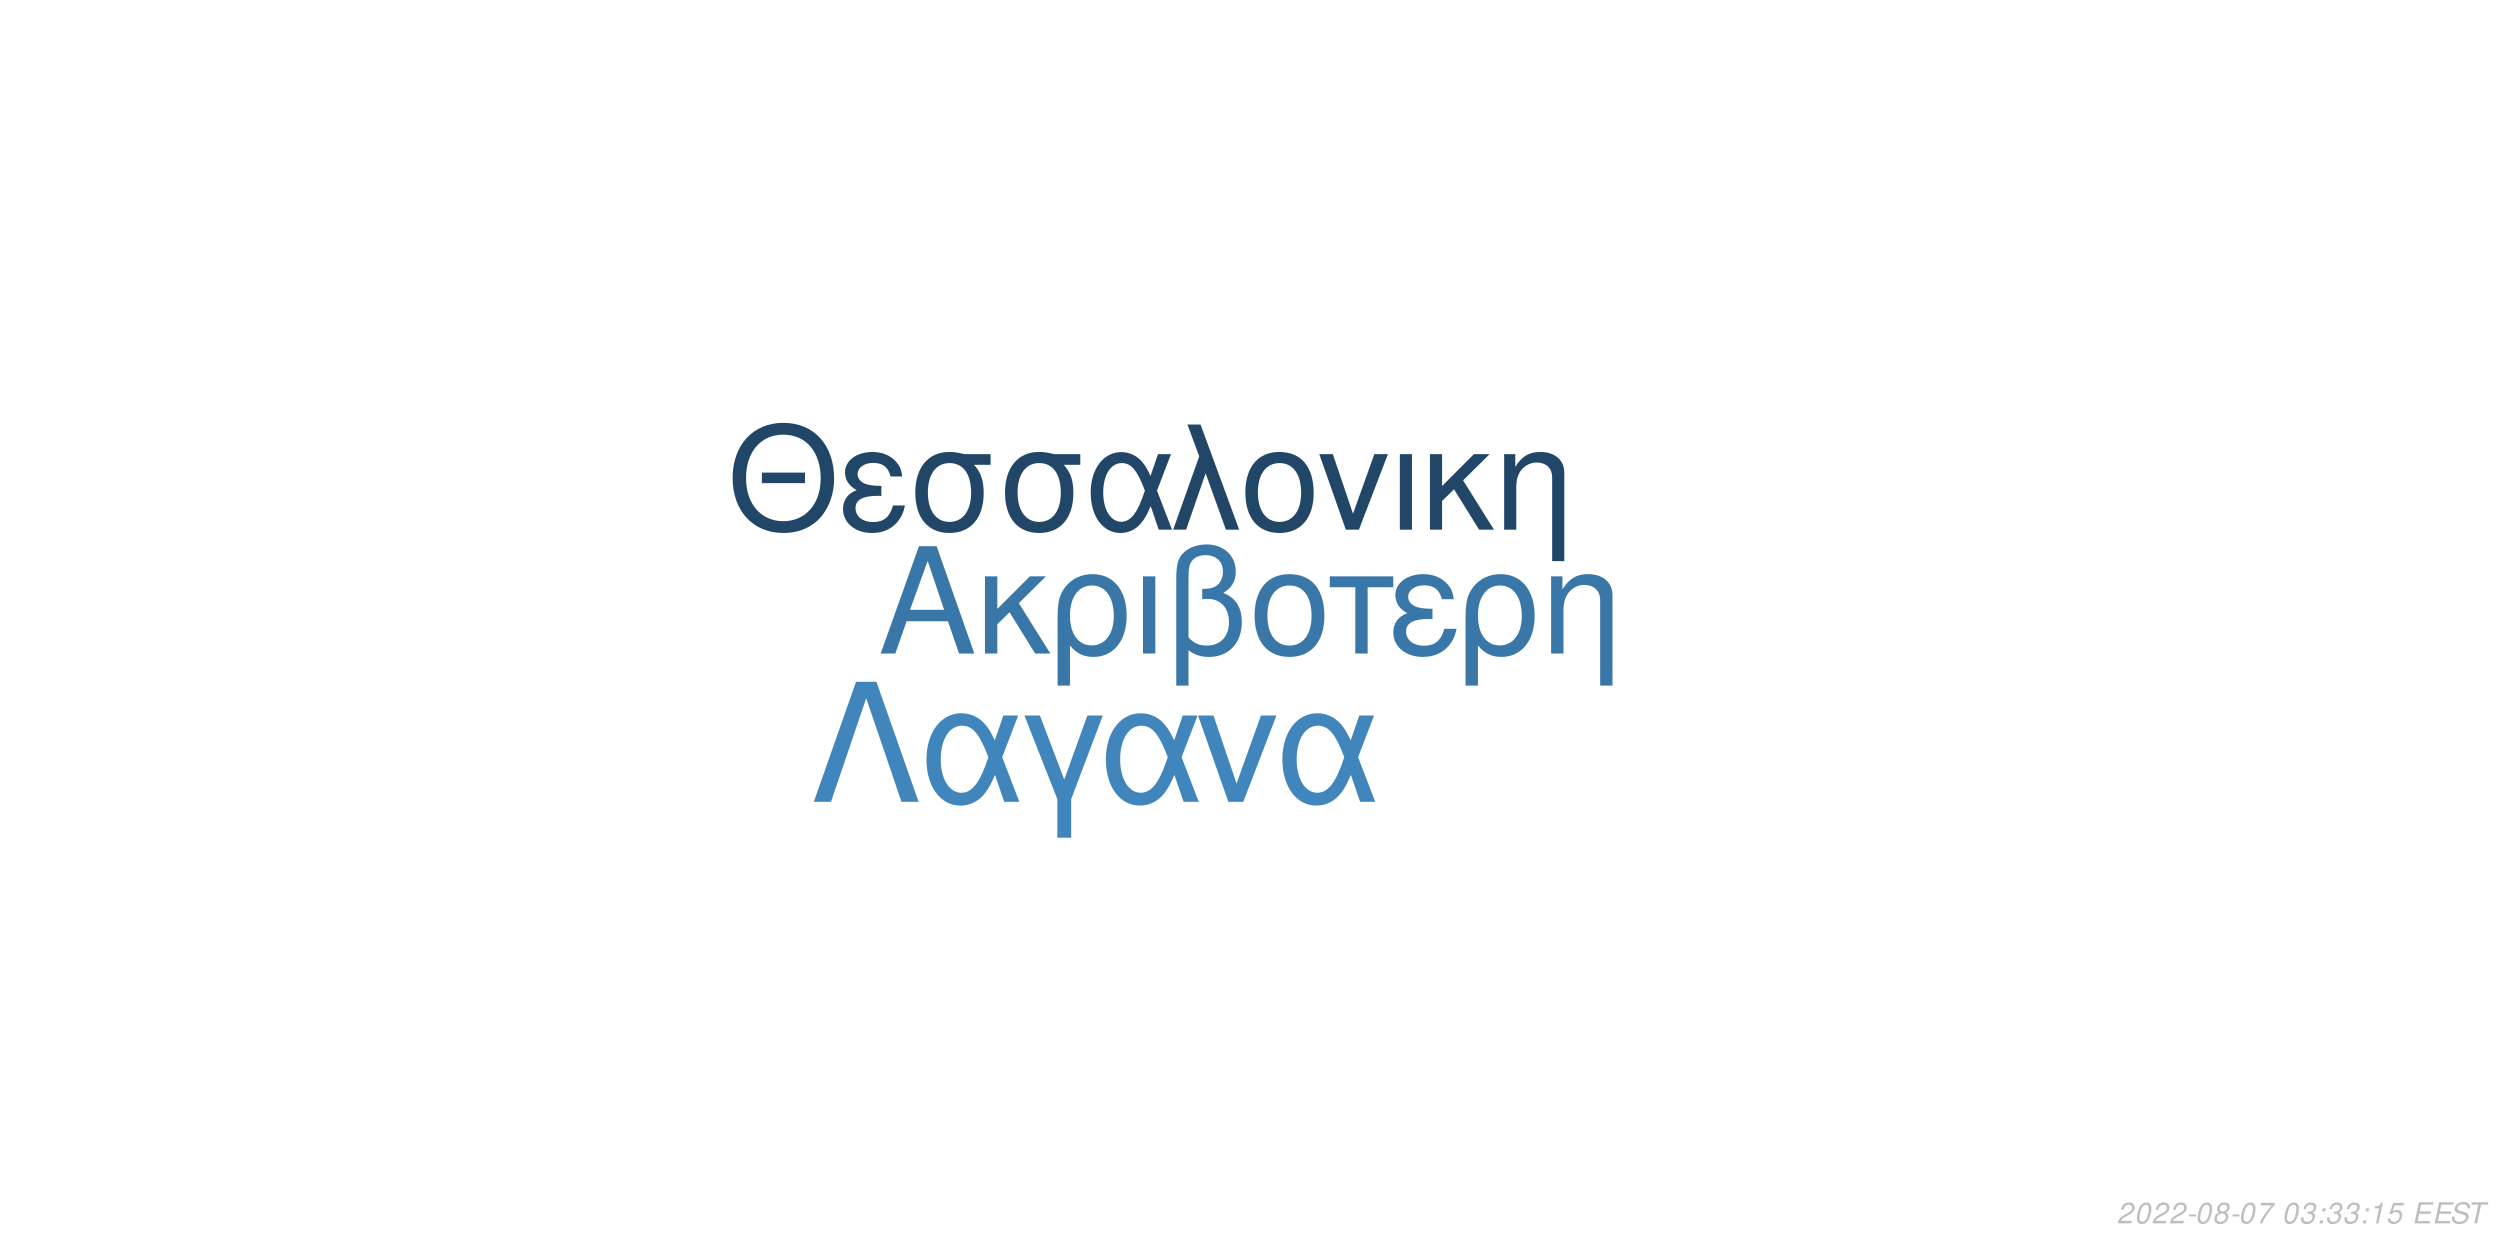
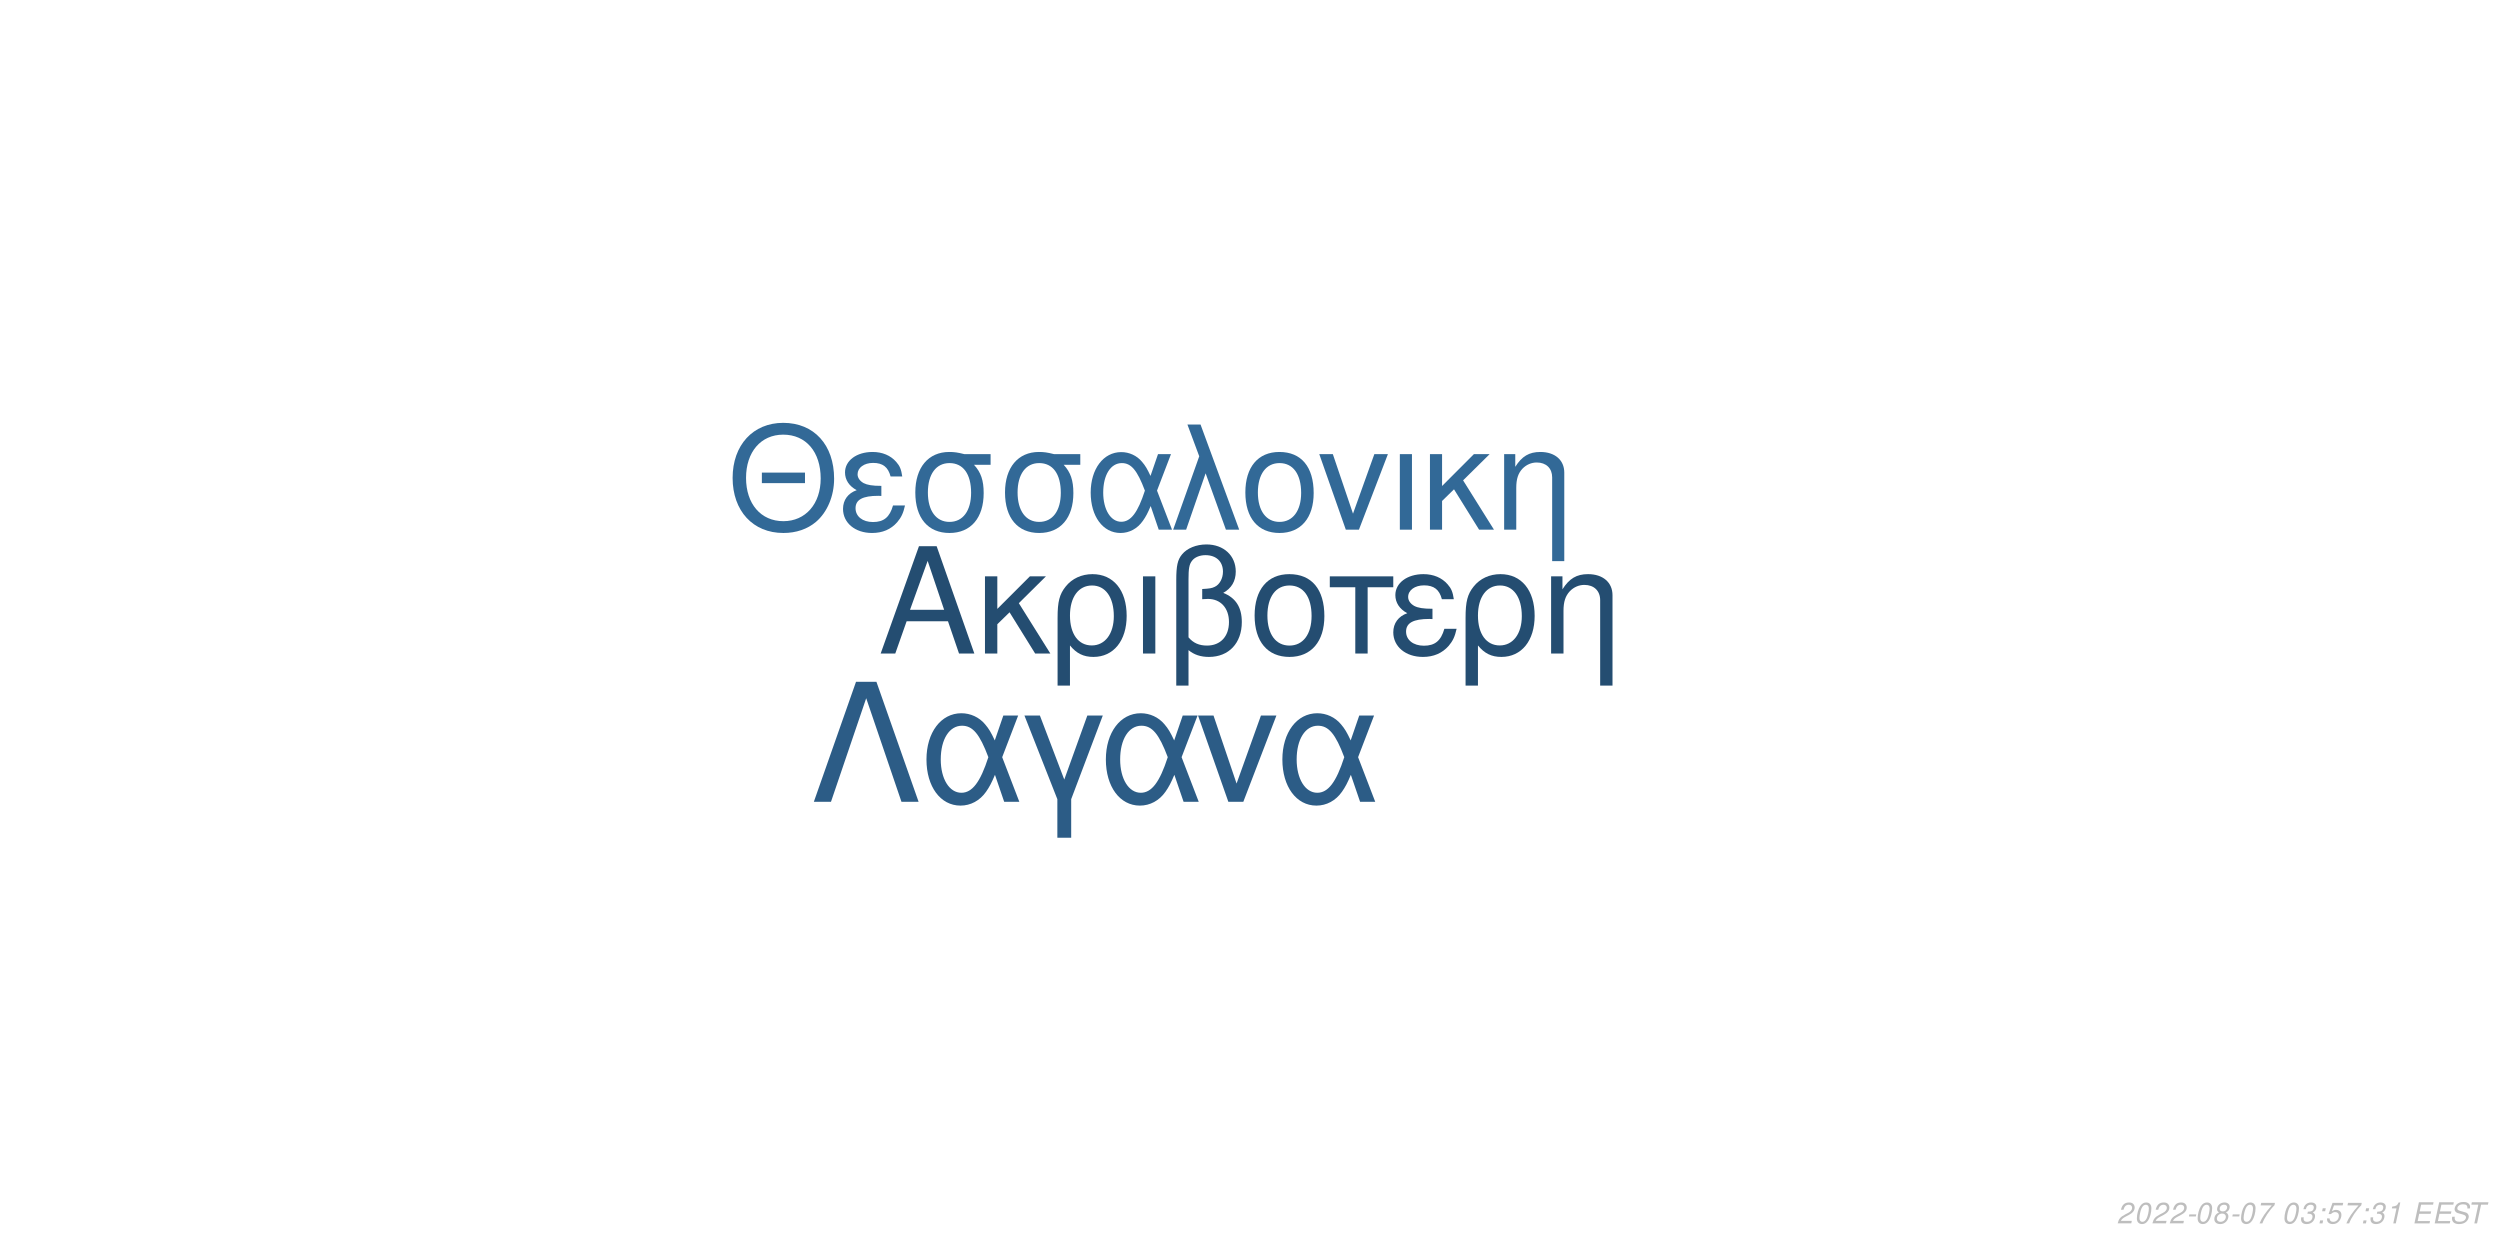
<svg xmlns="http://www.w3.org/2000/svg" xmlns:xlink="http://www.w3.org/1999/xlink" width="864pt" height="432pt" viewBox="0 0 864 432" version="1.1">
  <defs>
    <g>
      <symbol overflow="visible" id="glyph0-0">
        <path style="stroke:none;" d="" />
      </symbol>
      <symbol overflow="visible" id="glyph0-1">
        <path style="stroke:none;" d="M 24.125 -11.141 L 27.938 0 L 33.234 0 L 20.203 -37.094 L 14.094 -37.094 L 0.859 0 L 5.906 0 L 9.828 -11.141 Z M 22.797 -15.109 L 11 -15.109 L 17.094 -32.016 Z M 22.797 -15.109 " />
      </symbol>
      <symbol overflow="visible" id="glyph0-2">
        <path style="stroke:none;" d="M 7.172 -15.422 L 7.172 -26.672 L 2.906 -26.672 L 2.906 0 L 7.172 0 L 7.172 -10.125 L 11.406 -14.25 L 20.25 0 L 25.5 0 L 14.609 -17.406 L 23.969 -26.672 L 18.422 -26.672 Z M 7.172 -15.422 " />
      </symbol>
      <symbol overflow="visible" id="glyph0-3">
        <path style="stroke:none;" d="M 3 11.094 L 7.281 11.094 L 7.281 -2.797 C 9.516 -0.047 11.953 1.172 15.375 1.172 C 22.344 1.172 26.875 -4.422 26.875 -13.031 C 26.875 -21.891 22.297 -27.438 15.062 -27.438 C 11.297 -27.438 7.984 -25.906 5.797 -23.156 C 3.672 -20.516 3 -17.969 3 -12.359 Z M 14.906 -23.516 C 19.547 -23.516 22.438 -19.438 22.438 -12.922 C 22.438 -6.812 19.391 -2.797 14.812 -2.797 C 10.172 -2.797 7.281 -6.766 7.281 -13.125 C 7.281 -19.484 10.234 -23.516 14.906 -23.516 Z M 14.906 -23.516 " />
      </symbol>
      <symbol overflow="visible" id="glyph0-4">
        <path style="stroke:none;" d="M 3.516 0 L 7.781 0 L 7.781 -26.672 L 3.516 -26.672 Z M 3.516 0 " />
      </symbol>
      <symbol overflow="visible" id="glyph0-5">
        <path style="stroke:none;" d="M 4.016 11.094 L 8.25 11.094 L 8.25 -1.172 C 10.172 0.406 12.422 1.172 15.312 1.172 C 22.188 1.172 26.672 -3.609 26.672 -10.891 C 26.672 -15.984 24.578 -19.234 20.25 -20.969 C 23.109 -22.547 24.578 -25.031 24.578 -28.344 C 24.578 -33.844 20.406 -37.703 14.453 -37.703 C 10.938 -37.703 7.734 -36.391 6 -34.25 C 4.484 -32.422 4.016 -30.328 4.016 -25.391 Z M 8.25 -25.656 C 8.25 -29.359 8.5 -30.844 9.469 -32.062 C 10.375 -33.281 12.156 -34 14.094 -34 C 17.812 -34 20.156 -31.812 20.156 -28.297 C 20.156 -25.953 18.984 -23.812 17.297 -23.047 C 16.281 -22.547 15.469 -22.438 12.984 -22.297 L 12.984 -18.781 C 13.734 -18.828 14.344 -18.875 14.969 -18.875 C 19.344 -18.875 22.234 -15.719 22.234 -10.891 C 22.234 -5.906 19.281 -2.75 14.656 -2.75 C 11.953 -2.75 9.922 -3.609 8.25 -5.594 Z M 8.25 -25.656 " />
      </symbol>
      <symbol overflow="visible" id="glyph0-6">
        <path style="stroke:none;" d="M 14.094 -27.438 C 6.562 -27.438 2.094 -22.094 2.094 -13.125 C 2.094 -4.125 6.562 1.172 14.141 1.172 C 21.672 1.172 26.203 -4.172 26.203 -12.922 C 26.203 -22.188 21.828 -27.438 14.094 -27.438 Z M 14.141 -23.516 C 18.938 -23.516 21.781 -19.594 21.781 -12.984 C 21.781 -6.672 18.828 -2.75 14.141 -2.75 C 9.422 -2.75 6.516 -6.672 6.516 -13.125 C 6.516 -19.594 9.422 -23.516 14.141 -23.516 Z M 14.141 -23.516 " />
      </symbol>
      <symbol overflow="visible" id="glyph0-7">
        <path style="stroke:none;" d="M 7.891 0 L 12.156 0 L 12.156 -22.906 L 21.016 -22.906 L 21.016 -26.672 L -0.922 -26.672 L -0.922 -22.906 L 7.891 -22.906 Z M 7.891 0 " />
      </symbol>
      <symbol overflow="visible" id="glyph0-8">
        <path style="stroke:none;" d="M 14.562 -15.469 C 11.344 -15.469 9.562 -15.781 8.297 -16.438 C 6.922 -17.203 6.156 -18.328 6.156 -19.547 C 6.156 -21.891 8.453 -23.562 11.656 -23.562 C 15.062 -23.562 16.953 -22.094 17.812 -18.781 L 21.938 -18.781 C 21.578 -21.266 21.062 -22.5 19.797 -23.922 C 17.812 -26.203 14.906 -27.438 11.453 -27.438 C 5.797 -27.438 1.734 -24.375 1.734 -20.203 C 1.734 -17.609 3.156 -15.375 5.859 -13.938 C 2.797 -12.875 1.016 -10.484 1.016 -7.328 C 1.016 -2.391 5.297 1.172 11.25 1.172 C 14.969 1.172 17.906 -0.109 20.156 -2.641 C 21.578 -4.328 22.297 -5.797 22.906 -8.547 L 18.672 -8.547 C 17.5 -4.422 15.422 -2.703 11.609 -2.703 C 7.938 -2.703 5.438 -4.688 5.438 -7.578 C 5.438 -10.578 7.938 -11.953 13.484 -11.953 C 13.641 -11.953 14.094 -11.953 14.562 -11.906 Z M 14.562 -15.469 " />
      </symbol>
      <symbol overflow="visible" id="glyph0-9">
        <path style="stroke:none;" d="M 3.562 -26.672 L 3.562 0 L 7.844 0 L 7.844 -14.703 C 7.844 -17.906 8.5 -19.891 10.031 -21.531 C 11.406 -22.953 13.188 -23.719 15.062 -23.719 C 18.375 -23.719 20.516 -21.672 20.516 -18.469 L 20.516 11.094 L 24.781 11.094 L 24.781 -20.156 C 24.781 -24.578 21.469 -27.438 16.328 -27.438 C 12.359 -27.438 9.828 -25.906 7.484 -22.188 L 7.484 -26.672 Z M 3.562 -26.672 " />
      </symbol>
      <symbol overflow="visible" id="glyph1-0">
        <path style="stroke:none;" d="" />
      </symbol>
      <symbol overflow="visible" id="glyph1-1">
        <path style="stroke:none;" d="M 26.859 -19.734 L 11.953 -19.734 L 11.953 -16.094 L 26.859 -16.094 Z M 19.328 -36.922 C 8.922 -36.922 1.844 -29.25 1.844 -17.891 C 1.844 -6.484 8.875 1.141 19.391 1.141 C 23.812 1.141 27.703 -0.203 30.641 -2.688 C 34.578 -6.031 36.922 -11.656 36.922 -17.594 C 36.922 -29.297 30 -36.922 19.328 -36.922 Z M 19.328 -32.844 C 27.203 -32.844 32.281 -26.906 32.281 -17.688 C 32.281 -8.922 27.062 -2.938 19.391 -2.938 C 11.609 -2.938 6.484 -8.922 6.484 -17.891 C 6.484 -26.859 11.609 -32.844 19.328 -32.844 Z M 19.328 -32.844 " />
      </symbol>
      <symbol overflow="visible" id="glyph1-2">
        <path style="stroke:none;" d="M 14.25 -15.141 C 11.109 -15.141 9.375 -15.453 8.125 -16.094 C 6.781 -16.844 6.031 -17.938 6.031 -19.141 C 6.031 -21.422 8.266 -23.078 11.406 -23.078 C 14.75 -23.078 16.594 -21.625 17.438 -18.391 L 21.469 -18.391 C 21.125 -20.828 20.625 -22.031 19.391 -23.422 C 17.438 -25.656 14.594 -26.859 11.219 -26.859 C 5.688 -26.859 1.688 -23.875 1.688 -19.781 C 1.688 -17.234 3.094 -15.047 5.734 -13.656 C 2.734 -12.609 1 -10.266 1 -7.172 C 1 -2.344 5.188 1.141 11.016 1.141 C 14.656 1.141 17.547 -0.094 19.734 -2.594 C 21.125 -4.234 21.828 -5.688 22.422 -8.375 L 18.281 -8.375 C 17.141 -4.328 15.094 -2.641 11.359 -2.641 C 7.766 -2.641 5.328 -4.578 5.328 -7.422 C 5.328 -10.359 7.766 -11.703 13.203 -11.703 C 13.359 -11.703 13.797 -11.703 14.25 -11.656 Z M 14.25 -15.141 " />
      </symbol>
      <symbol overflow="visible" id="glyph1-3">
        <path style="stroke:none;" d="M 29 -26.109 L 19.938 -26.109 C 17.594 -26.703 16.438 -26.859 14.703 -26.859 C 7.469 -26.859 2.984 -21.469 2.984 -12.859 C 2.984 -4.031 7.375 1.141 14.797 1.141 C 22.172 1.141 26.609 -4.078 26.609 -12.656 C 26.609 -17.047 25.656 -19.828 23.266 -22.422 L 29 -22.422 Z M 14.797 -23.016 C 19.531 -23.016 22.266 -19.234 22.266 -12.75 C 22.266 -6.531 19.438 -2.688 14.797 -2.688 C 10.172 -2.688 7.328 -6.531 7.328 -12.859 C 7.328 -19.188 10.172 -23.016 14.797 -23.016 Z M 14.797 -23.016 " />
      </symbol>
      <symbol overflow="visible" id="glyph1-4">
        <path style="stroke:none;" d="M 29.344 -26.109 L 24.859 -26.109 L 22.266 -18.578 C 21.125 -21.031 20.484 -22.125 19.328 -23.469 C 17.547 -25.609 14.906 -26.812 12.156 -26.812 C 5.984 -26.812 1.594 -20.984 1.594 -12.812 C 1.594 -4.578 5.828 1.141 11.906 1.141 C 14.953 1.141 17.734 -0.344 19.625 -3.047 C 20.672 -4.531 21.281 -5.688 22.328 -8.172 L 25.109 0 L 29.703 0 L 24.516 -13.5 Z M 20.328 -13.5 C 17.891 -5.922 15.453 -2.734 12.156 -2.734 C 8.516 -2.734 5.922 -6.922 5.922 -12.812 C 5.922 -18.938 8.516 -23.016 12.359 -23.016 C 15.594 -23.016 17.688 -20.531 20.328 -13.5 Z M 20.328 -13.5 " />
      </symbol>
      <symbol overflow="visible" id="glyph1-5">
        <path style="stroke:none;" d="M 1.094 0 L 5.578 0 L 12.312 -19.484 L 19.328 0 L 23.922 0 L 10.562 -36.328 L 6.031 -36.328 L 10.109 -25.359 Z M 1.094 0 " />
      </symbol>
      <symbol overflow="visible" id="glyph1-6">
        <path style="stroke:none;" d="M 13.797 -26.859 C 6.422 -26.859 2.047 -21.625 2.047 -12.859 C 2.047 -4.031 6.422 1.141 13.859 1.141 C 21.234 1.141 25.656 -4.078 25.656 -12.656 C 25.656 -21.719 21.375 -26.859 13.797 -26.859 Z M 13.859 -23.016 C 18.531 -23.016 21.328 -19.188 21.328 -12.703 C 21.328 -6.531 18.438 -2.688 13.859 -2.688 C 9.219 -2.688 6.375 -6.531 6.375 -12.859 C 6.375 -19.188 9.219 -23.016 13.859 -23.016 Z M 13.859 -23.016 " />
      </symbol>
      <symbol overflow="visible" id="glyph1-7">
        <path style="stroke:none;" d="M 14.297 0 L 24.312 -26.109 L 19.625 -26.109 L 12.25 -5.531 L 5.281 -26.109 L 0.594 -26.109 L 9.766 0 Z M 14.297 0 " />
      </symbol>
      <symbol overflow="visible" id="glyph1-8">
        <path style="stroke:none;" d="M 3.438 0 L 7.625 0 L 7.625 -26.109 L 3.438 -26.109 Z M 3.438 0 " />
      </symbol>
      <symbol overflow="visible" id="glyph1-9">
        <path style="stroke:none;" d="M 7.031 -15.094 L 7.031 -26.109 L 2.844 -26.109 L 2.844 0 L 7.031 0 L 7.031 -9.922 L 11.156 -13.953 L 19.828 0 L 24.969 0 L 14.297 -17.047 L 23.469 -26.109 L 18.031 -26.109 Z M 7.031 -15.094 " />
      </symbol>
      <symbol overflow="visible" id="glyph1-10">
        <path style="stroke:none;" d="M 3.484 -26.109 L 3.484 0 L 7.672 0 L 7.672 -14.406 C 7.672 -17.547 8.328 -19.484 9.812 -21.078 C 11.156 -22.469 12.906 -23.219 14.75 -23.219 C 17.984 -23.219 20.078 -21.234 20.078 -18.094 L 20.078 10.859 L 24.266 10.859 L 24.266 -19.734 C 24.266 -24.062 21.031 -26.859 16 -26.859 C 12.109 -26.859 9.609 -25.359 7.328 -21.719 L 7.328 -26.109 Z M 3.484 -26.109 " />
      </symbol>
      <symbol overflow="visible" id="glyph2-0">
        <path style="stroke:none;" d="" />
      </symbol>
      <symbol overflow="visible" id="glyph2-1">
        <path style="stroke:none;" d="M 22.531 -41.484 L 15.484 -41.484 L 0.906 0 L 6.828 0 L 19 -35.797 L 31.188 0 L 37.109 0 Z M 22.531 -41.484 " />
      </symbol>
      <symbol overflow="visible" id="glyph2-2">
        <path style="stroke:none;" d="M 33.516 -29.812 L 28.391 -29.812 L 25.438 -21.219 C 24.125 -24.016 23.391 -25.266 22.078 -26.797 C 20.031 -29.25 17.016 -30.609 13.891 -30.609 C 6.828 -30.609 1.828 -23.953 1.828 -14.625 C 1.828 -5.234 6.656 1.312 13.594 1.312 C 17.078 1.312 20.266 -0.391 22.422 -3.469 C 23.609 -5.172 24.297 -6.484 25.5 -9.328 L 28.688 0 L 33.922 0 L 28 -15.422 Z M 23.219 -15.422 C 20.422 -6.766 17.641 -3.125 13.891 -3.125 C 9.734 -3.125 6.766 -7.906 6.766 -14.625 C 6.766 -21.625 9.734 -26.297 14.109 -26.297 C 17.812 -26.297 20.203 -23.453 23.219 -15.422 Z M 23.219 -15.422 " />
      </symbol>
      <symbol overflow="visible" id="glyph2-3">
        <path style="stroke:none;" d="M 12.062 12.406 L 16.844 12.406 L 16.844 -0.906 L 27.766 -29.812 L 22.422 -29.812 L 14.453 -7.688 L 6.031 -29.812 L 0.688 -29.812 L 12.062 -0.906 Z M 12.062 12.406 " />
      </symbol>
      <symbol overflow="visible" id="glyph2-4">
        <path style="stroke:none;" d="M 16.328 0 L 27.766 -29.812 L 22.422 -29.812 L 14 -6.312 L 6.031 -29.812 L 0.688 -29.812 L 11.156 0 Z M 16.328 0 " />
      </symbol>
      <symbol overflow="visible" id="glyph3-0">
        <path style="stroke:none;" d="" />
      </symbol>
      <symbol overflow="visible" id="glyph3-1">
        <path style="stroke:none;" d="M 5.234 -0.875 L 1.469 -0.875 C 1.641 -1.375 2.203 -1.891 3.109 -2.344 L 4.234 -2.938 C 5.562 -3.625 6.219 -4.469 6.219 -5.484 C 6.219 -5.938 6.062 -6.359 5.797 -6.656 C 5.469 -7.047 4.984 -7.234 4.312 -7.234 C 2.766 -7.234 1.891 -6.453 1.484 -4.734 L 2.375 -4.734 C 2.484 -5.188 2.609 -5.484 2.797 -5.75 C 3.094 -6.203 3.609 -6.453 4.188 -6.453 C 4.891 -6.453 5.344 -6.031 5.344 -5.375 C 5.344 -4.703 4.859 -4.094 4.016 -3.656 L 2.984 -3.125 C 1.234 -2.188 0.797 -1.656 0.344 -0.016 L 5.047 -0.016 Z M 5.234 -0.875 " />
      </symbol>
      <symbol overflow="visible" id="glyph3-2">
        <path style="stroke:none;" d="M 4.203 -7.234 C 3.375 -7.234 2.688 -6.812 2.125 -5.984 C 1.484 -5.047 0.984 -3.188 0.984 -1.734 C 0.984 -1.109 1.172 -0.562 1.484 -0.266 C 1.797 0.047 2.281 0.234 2.766 0.234 C 3.625 0.234 4.281 -0.156 4.859 -1.016 C 5.516 -1.953 6 -3.797 6 -5.266 C 6 -6.5 5.328 -7.234 4.203 -7.234 Z M 4.094 -6.453 C 4.734 -6.453 5.125 -5.984 5.125 -5.156 C 5.125 -4.203 4.781 -2.625 4.406 -1.812 C 3.984 -0.938 3.516 -0.547 2.875 -0.547 C 2.25 -0.547 1.875 -1.031 1.875 -1.828 C 1.875 -2.797 2.203 -4.344 2.594 -5.203 C 2.984 -6.047 3.453 -6.453 4.094 -6.453 Z M 4.094 -6.453 " />
      </symbol>
      <symbol overflow="visible" id="glyph3-3">
        <path style="stroke:none;" d="M 3.516 -3.125 L 1.125 -3.125 L 0.969 -2.406 L 3.359 -2.406 Z M 3.516 -3.125 " />
      </symbol>
      <symbol overflow="visible" id="glyph3-4">
        <path style="stroke:none;" d="M 4.766 -3.797 C 5.078 -3.969 5.234 -4.078 5.438 -4.234 C 5.812 -4.594 6.062 -5.172 6.062 -5.734 C 6.062 -6.625 5.344 -7.234 4.266 -7.234 C 2.812 -7.234 1.703 -6.219 1.703 -4.875 C 1.703 -4.406 1.875 -4.125 2.359 -3.812 C 1.297 -3.312 0.75 -2.516 0.75 -1.469 C 0.75 -0.438 1.547 0.234 2.812 0.234 C 3.656 0.234 4.359 -0.094 4.938 -0.734 C 5.359 -1.234 5.609 -1.859 5.609 -2.438 C 5.609 -3.047 5.312 -3.516 4.766 -3.797 Z M 4.109 -6.453 C 4.797 -6.453 5.188 -6.125 5.188 -5.578 C 5.188 -5.266 5.062 -4.922 4.859 -4.672 C 4.562 -4.312 4.188 -4.156 3.656 -4.156 C 2.984 -4.156 2.594 -4.453 2.594 -4.984 C 2.594 -5.859 3.203 -6.453 4.109 -6.453 Z M 3.453 -3.406 C 4.234 -3.406 4.734 -2.984 4.734 -2.312 C 4.734 -1.312 3.922 -0.547 2.875 -0.547 C 2.125 -0.547 1.625 -0.969 1.625 -1.625 C 1.625 -2.609 2.438 -3.406 3.453 -3.406 Z M 3.453 -3.406 " />
      </symbol>
      <symbol overflow="visible" id="glyph3-5">
        <path style="stroke:none;" d="M 6.703 -7.094 L 1.953 -7.094 L 1.766 -6.219 L 5.594 -6.219 C 3.344 -3.688 2.266 -2.109 1.375 0 L 2.344 0 C 3.031 -1.906 4.828 -4.594 6.547 -6.281 Z M 6.703 -7.094 " />
      </symbol>
      <symbol overflow="visible" id="glyph3-6">
        <path style="stroke:none;" d="" />
      </symbol>
      <symbol overflow="visible" id="glyph3-7">
        <path style="stroke:none;" d="M 2.922 -3.312 C 3.125 -3.344 3.234 -3.344 3.375 -3.344 C 4.203 -3.344 4.688 -3 4.688 -2.406 C 4.688 -1.312 3.906 -0.547 2.781 -0.547 C 2.047 -0.547 1.594 -0.938 1.594 -1.562 C 1.594 -1.719 1.609 -1.844 1.656 -2.094 L 0.766 -2.094 C 0.734 -1.797 0.719 -1.641 0.719 -1.469 C 0.719 -0.375 1.406 0.234 2.641 0.234 C 3.547 0.234 4.297 -0.078 4.812 -0.656 C 5.266 -1.156 5.562 -1.875 5.562 -2.547 C 5.562 -3.125 5.344 -3.453 4.797 -3.734 C 5.641 -4.234 6.016 -4.844 6.016 -5.734 C 6.016 -6.656 5.312 -7.234 4.203 -7.234 C 3.375 -7.234 2.672 -6.938 2.188 -6.375 C 1.891 -6.031 1.703 -5.641 1.516 -4.906 L 2.391 -4.906 C 2.5 -5.359 2.594 -5.594 2.734 -5.812 C 3.047 -6.234 3.516 -6.453 4.078 -6.453 C 4.734 -6.453 5.141 -6.125 5.141 -5.578 C 5.141 -5.188 5.016 -4.797 4.797 -4.547 C 4.516 -4.234 4 -4.062 3.266 -4.062 L 3.078 -4.062 Z M 2.922 -3.312 " />
      </symbol>
      <symbol overflow="visible" id="glyph3-8">
        <path style="stroke:none;" d="M 2.359 -1.031 L 1.312 -1.031 L 1.094 0 L 2.141 0 Z M 3.266 -5.234 L 2.219 -5.234 L 2 -4.203 L 3.047 -4.203 Z M 3.266 -5.234 " />
      </symbol>
      <symbol overflow="visible" id="glyph3-9">
-         <path style="stroke:none;" d="M 3.703 -5.188 L 2.594 0 L 3.469 0 L 5.016 -7.234 L 4.438 -7.234 C 3.906 -6.156 3.688 -6.016 2.234 -5.812 L 2.109 -5.188 Z M 3.703 -5.188 " />
+         <path style="stroke:none;" d="M 6.297 -7.094 L 2.594 -7.094 L 1.234 -3.234 L 2.047 -3.234 C 2.656 -3.766 2.938 -3.906 3.531 -3.906 C 4.328 -3.906 4.797 -3.453 4.797 -2.688 C 4.797 -1.438 3.969 -0.547 2.828 -0.547 C 2.031 -0.547 1.609 -0.938 1.578 -1.734 L 0.703 -1.734 L 0.703 -1.516 C 0.703 -0.938 0.844 -0.547 1.188 -0.266 C 1.562 0.062 2.078 0.234 2.703 0.234 C 3.656 0.234 4.391 -0.156 4.984 -0.922 C 5.422 -1.5 5.672 -2.234 5.672 -2.953 C 5.672 -4 4.938 -4.672 3.812 -4.672 C 3.328 -4.672 2.906 -4.547 2.406 -4.234 L 3.109 -6.219 L 6.109 -6.219 Z M 6.297 -7.094 " />
      </symbol>
      <symbol overflow="visible" id="glyph3-10">
-         <path style="stroke:none;" d="M 6.297 -7.094 L 2.594 -7.094 L 1.234 -3.234 L 2.047 -3.234 C 2.656 -3.766 2.938 -3.906 3.531 -3.906 C 4.328 -3.906 4.797 -3.453 4.797 -2.688 C 4.797 -1.438 3.969 -0.547 2.828 -0.547 C 2.031 -0.547 1.609 -0.938 1.578 -1.734 L 0.703 -1.734 L 0.703 -1.516 C 0.703 -0.938 0.844 -0.547 1.188 -0.266 C 1.562 0.062 2.078 0.234 2.703 0.234 C 3.656 0.234 4.391 -0.156 4.984 -0.922 C 5.422 -1.5 5.672 -2.234 5.672 -2.953 C 5.672 -4 4.938 -4.672 3.812 -4.672 C 3.328 -4.672 2.906 -4.547 2.406 -4.234 L 3.109 -6.219 L 6.109 -6.219 Z M 6.297 -7.094 " />
+         <path style="stroke:none;" d="M 3.703 -5.188 L 2.594 0 L 3.469 0 L 5.016 -7.234 L 4.438 -7.234 C 3.906 -6.156 3.688 -6.016 2.234 -5.812 L 2.109 -5.188 Z M 3.703 -5.188 " />
      </symbol>
      <symbol overflow="visible" id="glyph3-11">
        <path style="stroke:none;" d="M 2.547 -3.312 L 6.5 -3.312 L 6.688 -4.141 L 2.719 -4.141 L 3.219 -6.469 L 7.344 -6.469 L 7.516 -7.297 L 2.453 -7.297 L 0.906 0 L 6.125 0 L 6.297 -0.812 L 2.016 -0.812 Z M 2.547 -3.312 " />
      </symbol>
      <symbol overflow="visible" id="glyph3-12">
        <path style="stroke:none;" d="M 7.062 -5.156 C 7.125 -5.438 7.141 -5.562 7.141 -5.703 C 7.141 -6.156 6.938 -6.594 6.594 -6.891 C 6.188 -7.25 5.656 -7.406 4.875 -7.406 C 3.844 -7.406 3.047 -7.125 2.5 -6.562 C 2.094 -6.141 1.781 -5.438 1.781 -4.922 C 1.781 -4.297 2.219 -3.766 2.891 -3.562 L 4.594 -3.094 C 5.406 -2.859 5.734 -2.578 5.734 -2.094 C 5.734 -1.781 5.547 -1.406 5.266 -1.141 C 4.844 -0.766 4.266 -0.578 3.453 -0.578 C 2.328 -0.578 1.812 -0.984 1.812 -1.906 C 1.812 -2.047 1.812 -2.125 1.844 -2.312 L 0.984 -2.312 C 0.906 -2.062 0.891 -1.906 0.891 -1.688 C 0.891 -0.484 1.797 0.234 3.297 0.234 C 4.359 0.234 5.234 -0.062 5.812 -0.609 C 6.344 -1.078 6.688 -1.797 6.688 -2.375 C 6.688 -2.641 6.609 -2.906 6.453 -3.156 C 6.234 -3.5 5.938 -3.703 5.469 -3.828 L 3.75 -4.312 C 2.984 -4.547 2.734 -4.734 2.734 -5.188 C 2.734 -5.547 2.875 -5.844 3.188 -6.109 C 3.547 -6.438 4.031 -6.594 4.703 -6.594 C 5.266 -6.594 5.688 -6.484 5.906 -6.297 C 6.094 -6.125 6.219 -5.797 6.219 -5.516 C 6.219 -5.422 6.203 -5.344 6.188 -5.156 Z M 7.062 -5.156 " />
      </symbol>
      <symbol overflow="visible" id="glyph3-13">
        <path style="stroke:none;" d="M 4.938 -6.469 L 7.312 -6.469 L 7.484 -7.297 L 1.75 -7.297 L 1.578 -6.469 L 3.984 -6.469 L 2.609 0 L 3.547 0 Z M 4.938 -6.469 " />
      </symbol>
    </g>
  </defs>
  <g id="surface1">
    <rect x="0" y="0" width="864" height="432" style="fill:rgb(100%,100%,100%);fill-opacity:1;stroke:none;" />
-     <g style="fill:rgb(22.353%,46.667%,66.275%);fill-opacity:1;">
+     <g style="fill:rgb(14.118%,30.196%,44.314%);fill-opacity:1;">
      <use xlink:href="#glyph0-1" x="303.5" y="225.861" />
      <use xlink:href="#glyph0-2" x="337.5" y="225.861" />
      <use xlink:href="#glyph0-3" x="362.5" y="225.861" />
      <use xlink:href="#glyph0-4" x="391.5" y="225.861" />
      <use xlink:href="#glyph0-5" x="402.5" y="225.861" />
      <use xlink:href="#glyph0-6" x="431.5" y="225.861" />
      <use xlink:href="#glyph0-7" x="460.5" y="225.861" />
      <use xlink:href="#glyph0-8" x="480.5" y="225.861" />
      <use xlink:href="#glyph0-3" x="503.5" y="225.861" />
      <use xlink:href="#glyph0-9" x="532.5" y="225.861" />
    </g>
-     <g style="fill:rgb(12.941%,27.451%,40.784%);fill-opacity:1;">
+     <g style="fill:rgb(19.608%,41.176%,59.216%);fill-opacity:1;">
      <use xlink:href="#glyph1-1" x="251.348" y="183.058" />
      <use xlink:href="#glyph1-2" x="290.348" y="183.058" />
      <use xlink:href="#glyph1-3" x="313.348" y="183.058" />
      <use xlink:href="#glyph1-3" x="344.348" y="183.058" />
      <use xlink:href="#glyph1-4" x="375.348" y="183.058" />
      <use xlink:href="#glyph1-5" x="404.348" y="183.058" />
      <use xlink:href="#glyph1-6" x="428.348" y="183.058" />
      <use xlink:href="#glyph1-7" x="455.348" y="183.058" />
      <use xlink:href="#glyph1-8" x="480.348" y="183.058" />
      <use xlink:href="#glyph1-9" x="491.348" y="183.058" />
      <use xlink:href="#glyph1-10" x="516.348" y="183.058" />
    </g>
-     <g style="fill:rgb(25.098%,52.157%,73.725%);fill-opacity:1;">
+     <g style="fill:rgb(17.255%,36.078%,52.549%);fill-opacity:1;">
      <use xlink:href="#glyph2-1" x="280.359" y="277.105" />
      <use xlink:href="#glyph2-2" x="318.359" y="277.105" />
      <use xlink:href="#glyph2-3" x="353.359" y="277.105" />
      <use xlink:href="#glyph2-2" x="380.359" y="277.105" />
      <use xlink:href="#glyph2-4" x="413.359" y="277.105" />
      <use xlink:href="#glyph2-2" x="441.359" y="277.105" />
    </g>
    <g style="fill:rgb(74.51%,74.51%,74.51%);fill-opacity:1;">
      <use xlink:href="#glyph3-1" x="731.52" y="422.81" />
      <use xlink:href="#glyph3-2" x="737.52" y="422.81" />
      <use xlink:href="#glyph3-1" x="743.52" y="422.81" />
      <use xlink:href="#glyph3-1" x="749.52" y="422.81" />
      <use xlink:href="#glyph3-3" x="755.52" y="422.81" />
      <use xlink:href="#glyph3-2" x="758.52" y="422.81" />
      <use xlink:href="#glyph3-4" x="764.52" y="422.81" />
      <use xlink:href="#glyph3-3" x="770.52" y="422.81" />
      <use xlink:href="#glyph3-2" x="773.52" y="422.81" />
      <use xlink:href="#glyph3-5" x="779.52" y="422.81" />
      <use xlink:href="#glyph3-6" x="785.52" y="422.81" />
      <use xlink:href="#glyph3-2" x="788.52" y="422.81" />
      <use xlink:href="#glyph3-7" x="794.52" y="422.81" />
      <use xlink:href="#glyph3-8" x="800.52" y="422.81" />
-       <use xlink:href="#glyph3-7" x="803.52" y="422.81" />
-       <use xlink:href="#glyph3-7" x="809.52" y="422.81" />
+       <use xlink:href="#glyph3-9" x="803.52" y="422.81" />
+       <use xlink:href="#glyph3-5" x="809.52" y="422.81" />
      <use xlink:href="#glyph3-8" x="815.52" y="422.81" />
-       <use xlink:href="#glyph3-9" x="818.52" y="422.81" />
+       <use xlink:href="#glyph3-7" x="818.52" y="422.81" />
      <use xlink:href="#glyph3-10" x="824.52" y="422.81" />
      <use xlink:href="#glyph3-6" x="830.52" y="422.81" />
      <use xlink:href="#glyph3-11" x="833.52" y="422.81" />
      <use xlink:href="#glyph3-11" x="840.52" y="422.81" />
      <use xlink:href="#glyph3-12" x="846.52" y="422.81" />
      <use xlink:href="#glyph3-13" x="852.52" y="422.81" />
    </g>
  </g>
</svg>
